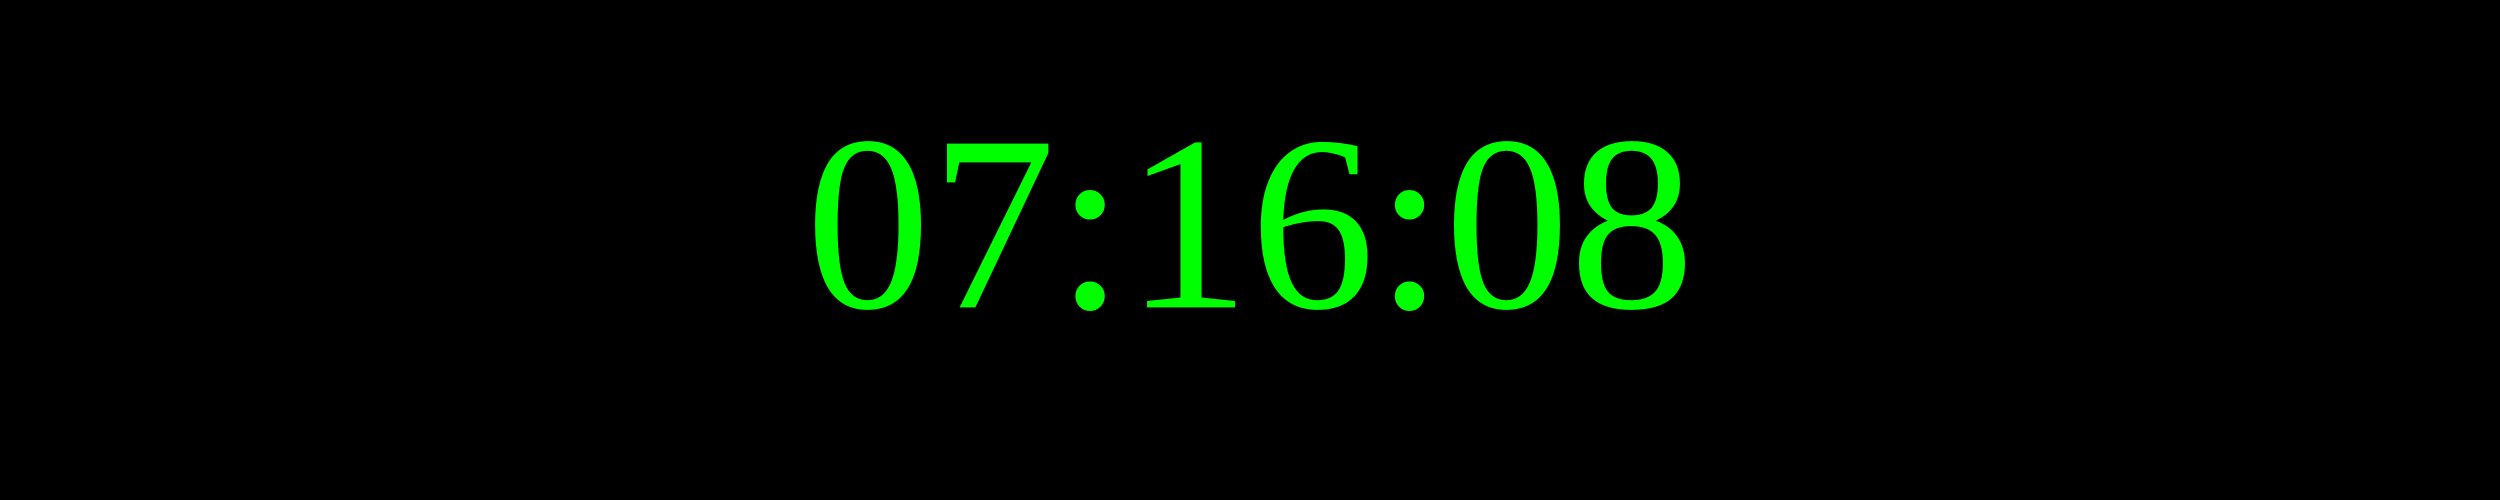
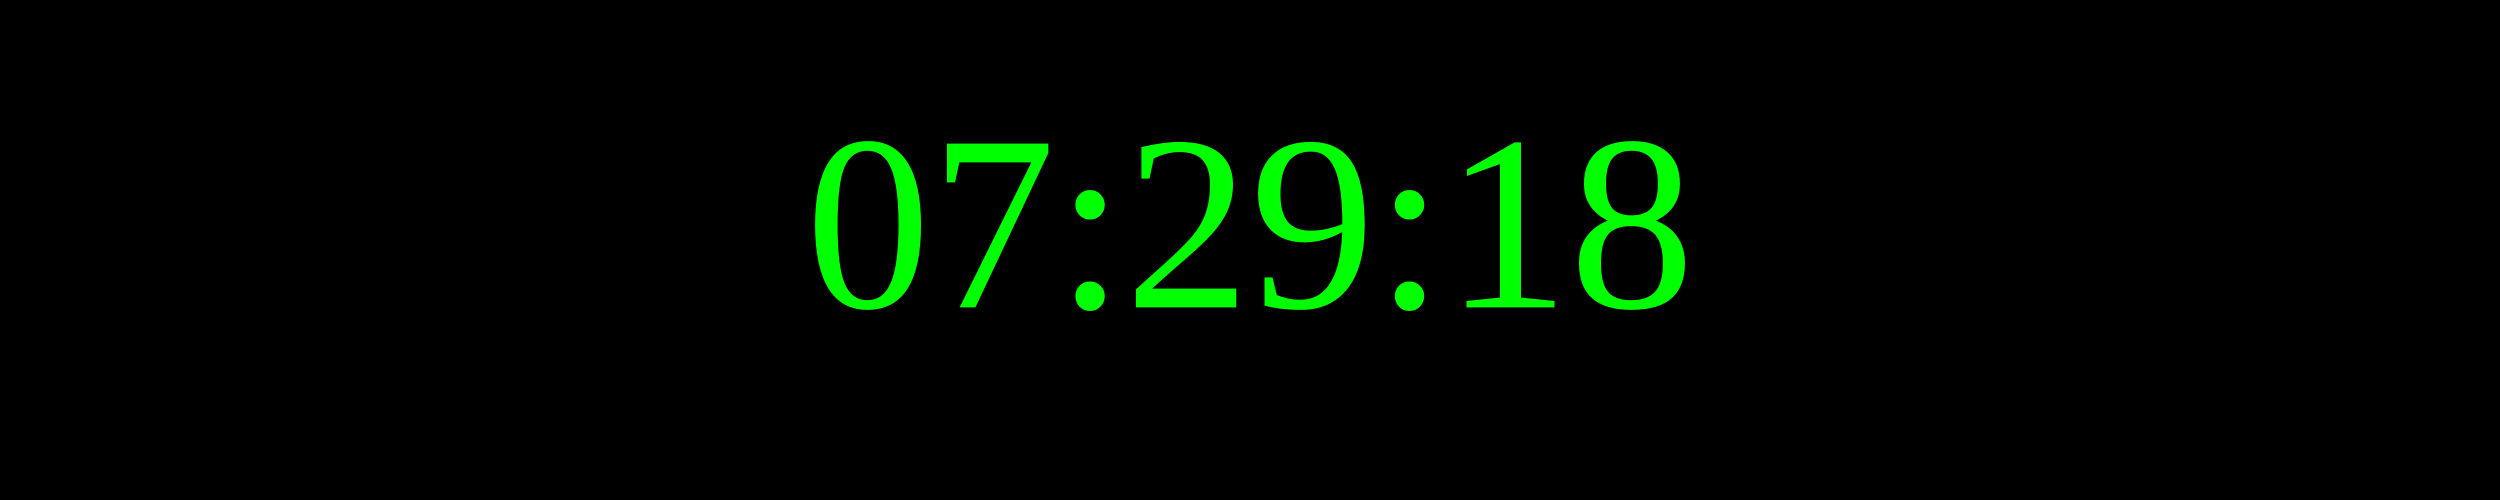
<svg xmlns="http://www.w3.org/2000/svg" width="250" height="50">
  <rect width="100%" height="100%" fill="black" />
  <text x="50%" y="50%" font-size="25" fill="lime" text-anchor="middle" dominant-baseline="middle">
- 07:16:08
+ 07:29:18
</text>
</svg>
